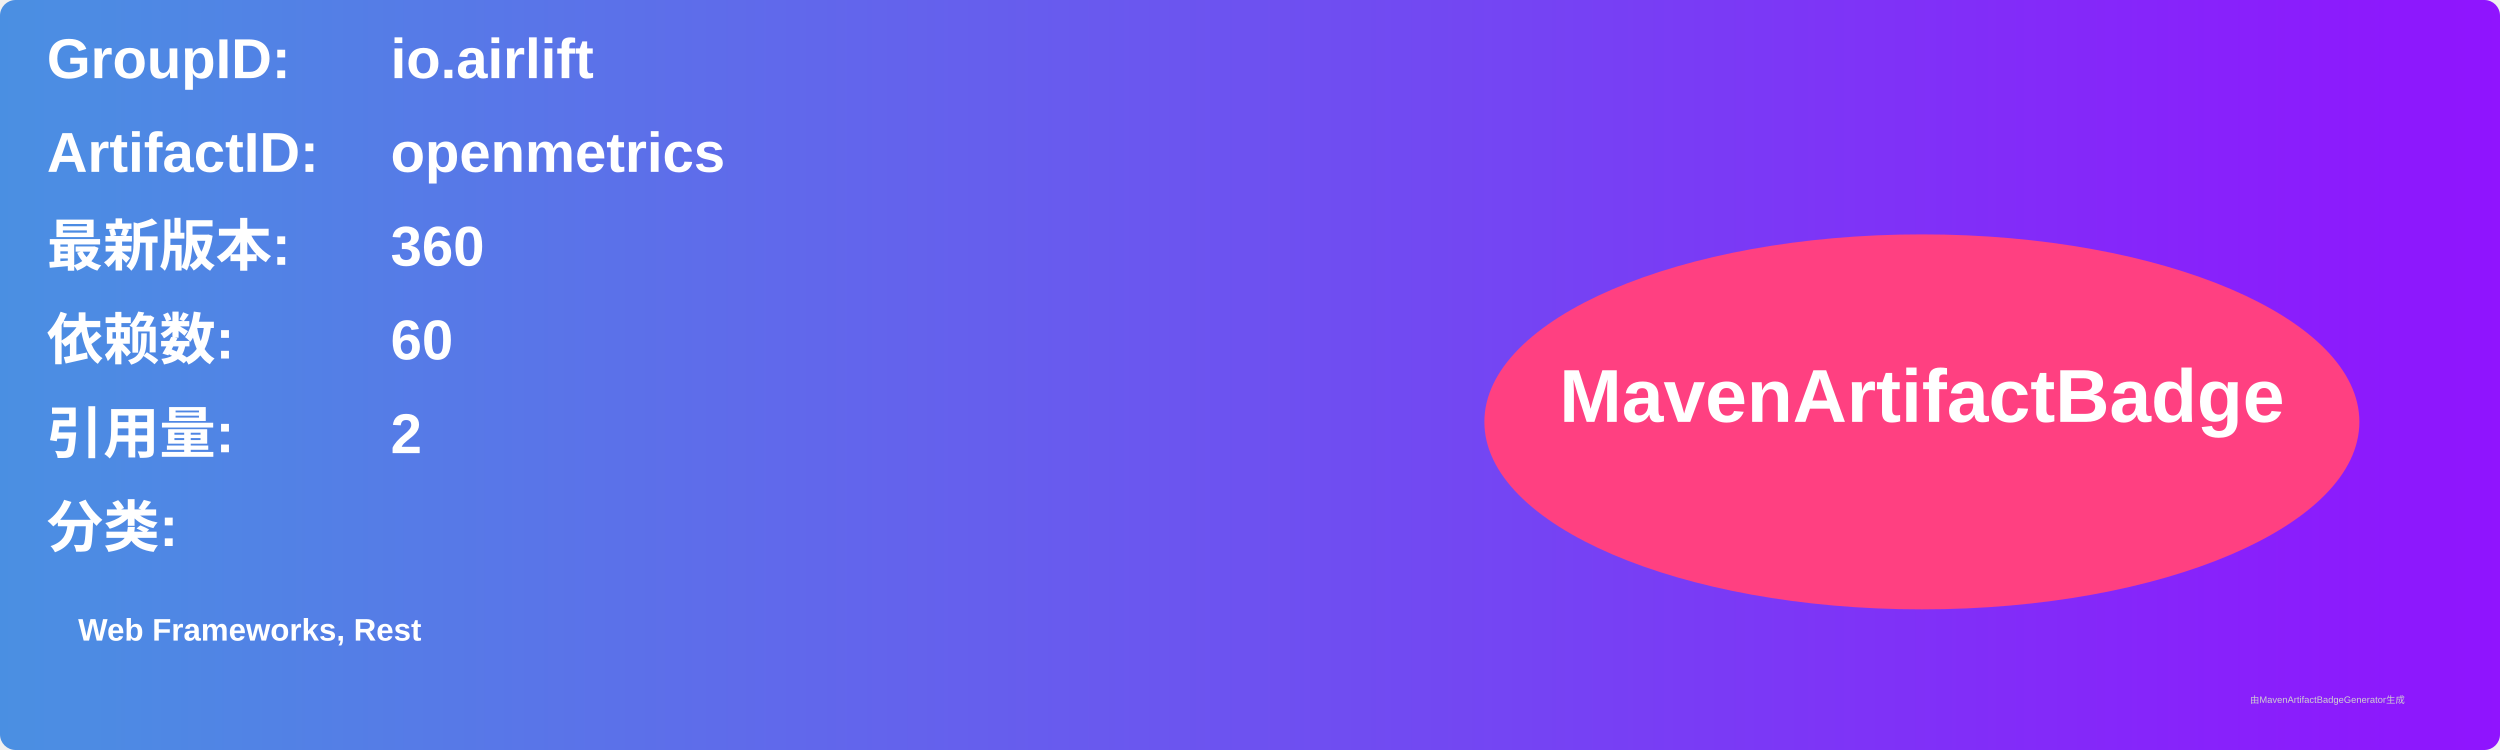
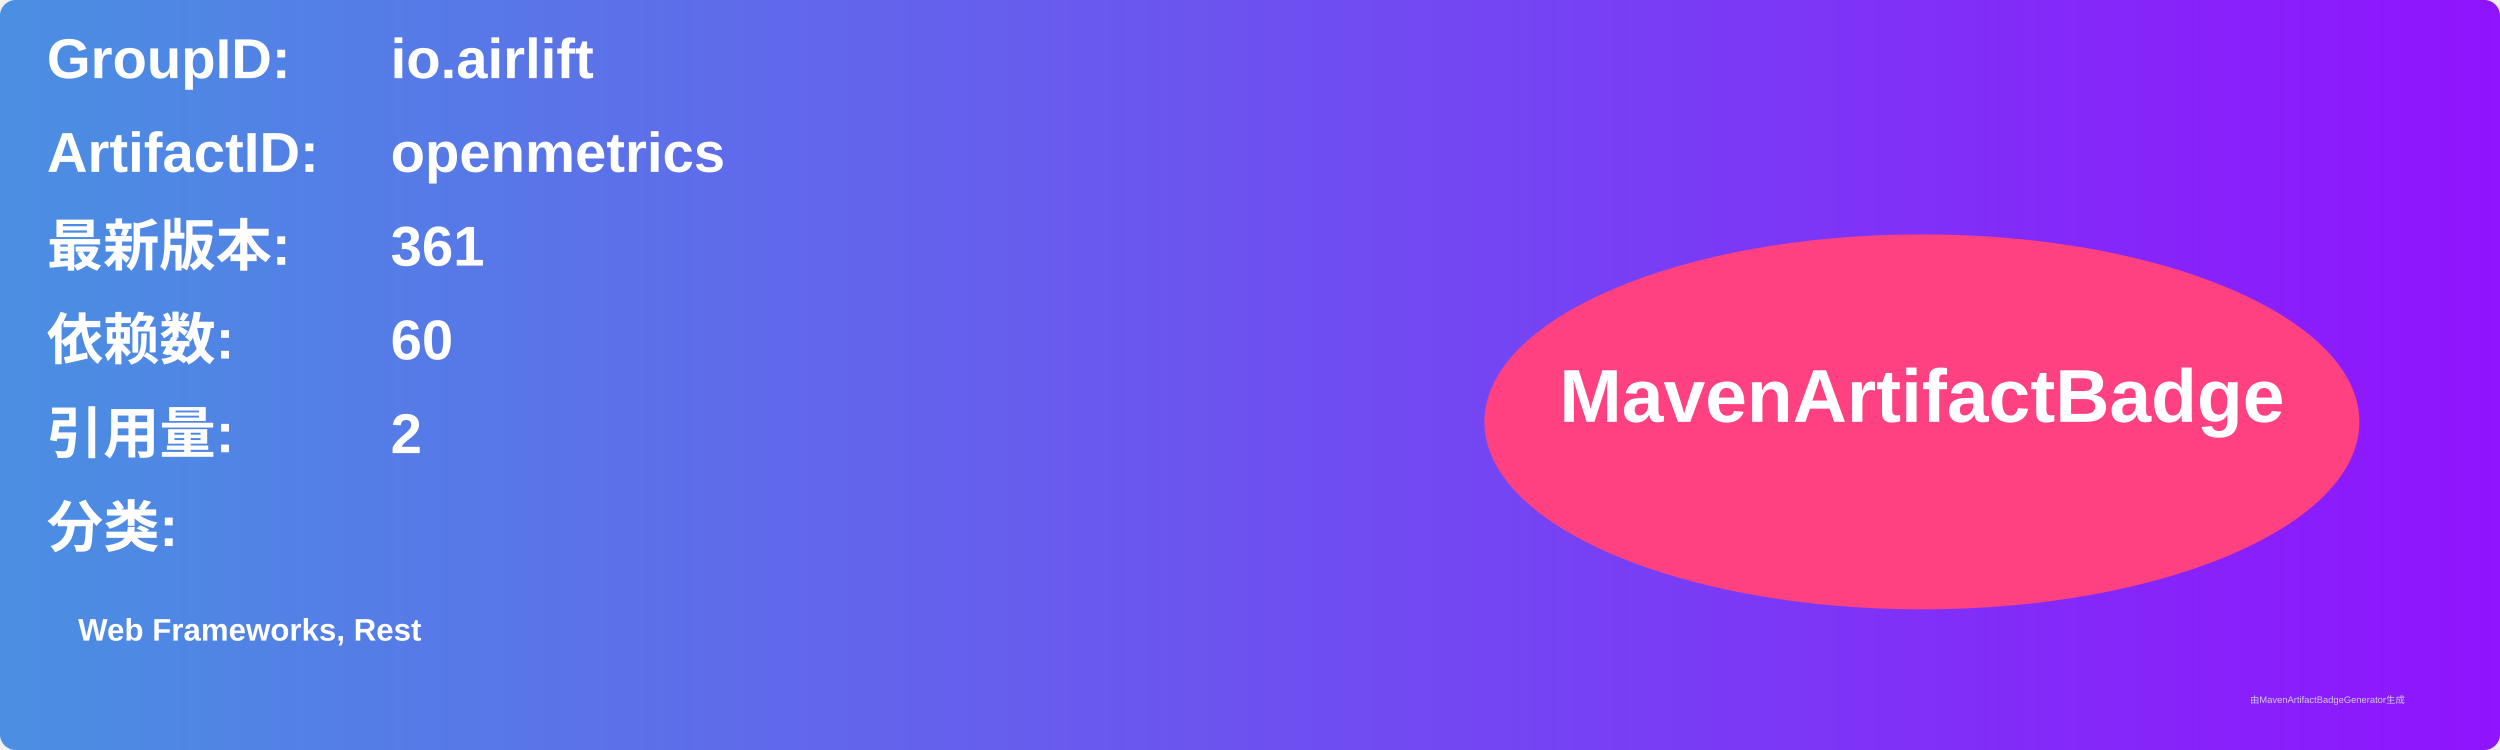
<svg xmlns="http://www.w3.org/2000/svg" width="800" height="240" viewBox="0 0 800 240">
  <linearGradient id="grad" x1="0%" y1="0%" x2="100%" y2="0%">
    <stop offset="0%" stop-color="#4a90e2" />
    <stop offset="100%" stop-color="#9013fe" />
  </linearGradient>
  <rect width="100%" height="100%" rx="5" ry="5" fill="url(#grad)" />
  <g transform="translate(15, 15)">
    <text x="0" y="10" font-family="Arial" font-size="18" fill="white" font-weight="bold" width="260">GroupID:</text>
    <text x="110" y="10" font-family="Arial" font-size="18" fill="white" font-weight="bold" width="460">io.airlift</text>
    <text x="0" y="40" font-family="Arial" font-size="18" fill="white" font-weight="bold" width="260">ArtifactID:</text>
    <text x="110" y="40" font-family="Arial" font-size="18" fill="white" font-weight="bold" width="460">openmetrics</text>
    <text x="0" y="70" font-family="Arial" font-size="18" fill="white" font-weight="bold">最新版本:</text>
    <text x="110" y="70" font-family="Arial" font-size="18" fill="white" font-weight="bold">
-       <tspan font-weight="bold">360</tspan>
+       <tspan font-weight="bold">361</tspan>
    </text>
    <text x="0" y="100" font-family="Arial" font-size="18" fill="white" font-weight="bold">依赖数: </text>
    <text x="110" y="100" font-family="Arial" font-size="18" fill="white">
      <tspan font-weight="bold">60</tspan>
    </text>
    <text x="0" y="130" font-family="Arial" font-size="18" fill="white" font-weight="bold">引用量: </text>
    <text x="110" y="130" font-family="Arial" font-size="18" fill="white">
      <tspan font-weight="bold">2</tspan>
    </text>
    <text x="0" y="160" font-family="Arial" font-size="18" fill="white" font-weight="bold">分类:</text>
    <text x="10" y="190" font-family="Arial" font-size="10" fill="white">
      <tspan font-weight="bold">Web Frameworks, Rest</tspan>
    </text>
    <ellipse cx="600" cy="120" rx="140" ry="60" fill="#ff4081" />
    <text x="600" y="120" text-anchor="middle" font-family="Arial" font-size="24" fill="white" font-weight="bold">MavenArtifactBadge</text>
  </g>
  <text x="720" y="225" font-family="Arial" font-size="3" fill="#d0d0d0">由MavenArtifactBadgeGenerator生成</text>
</svg>
